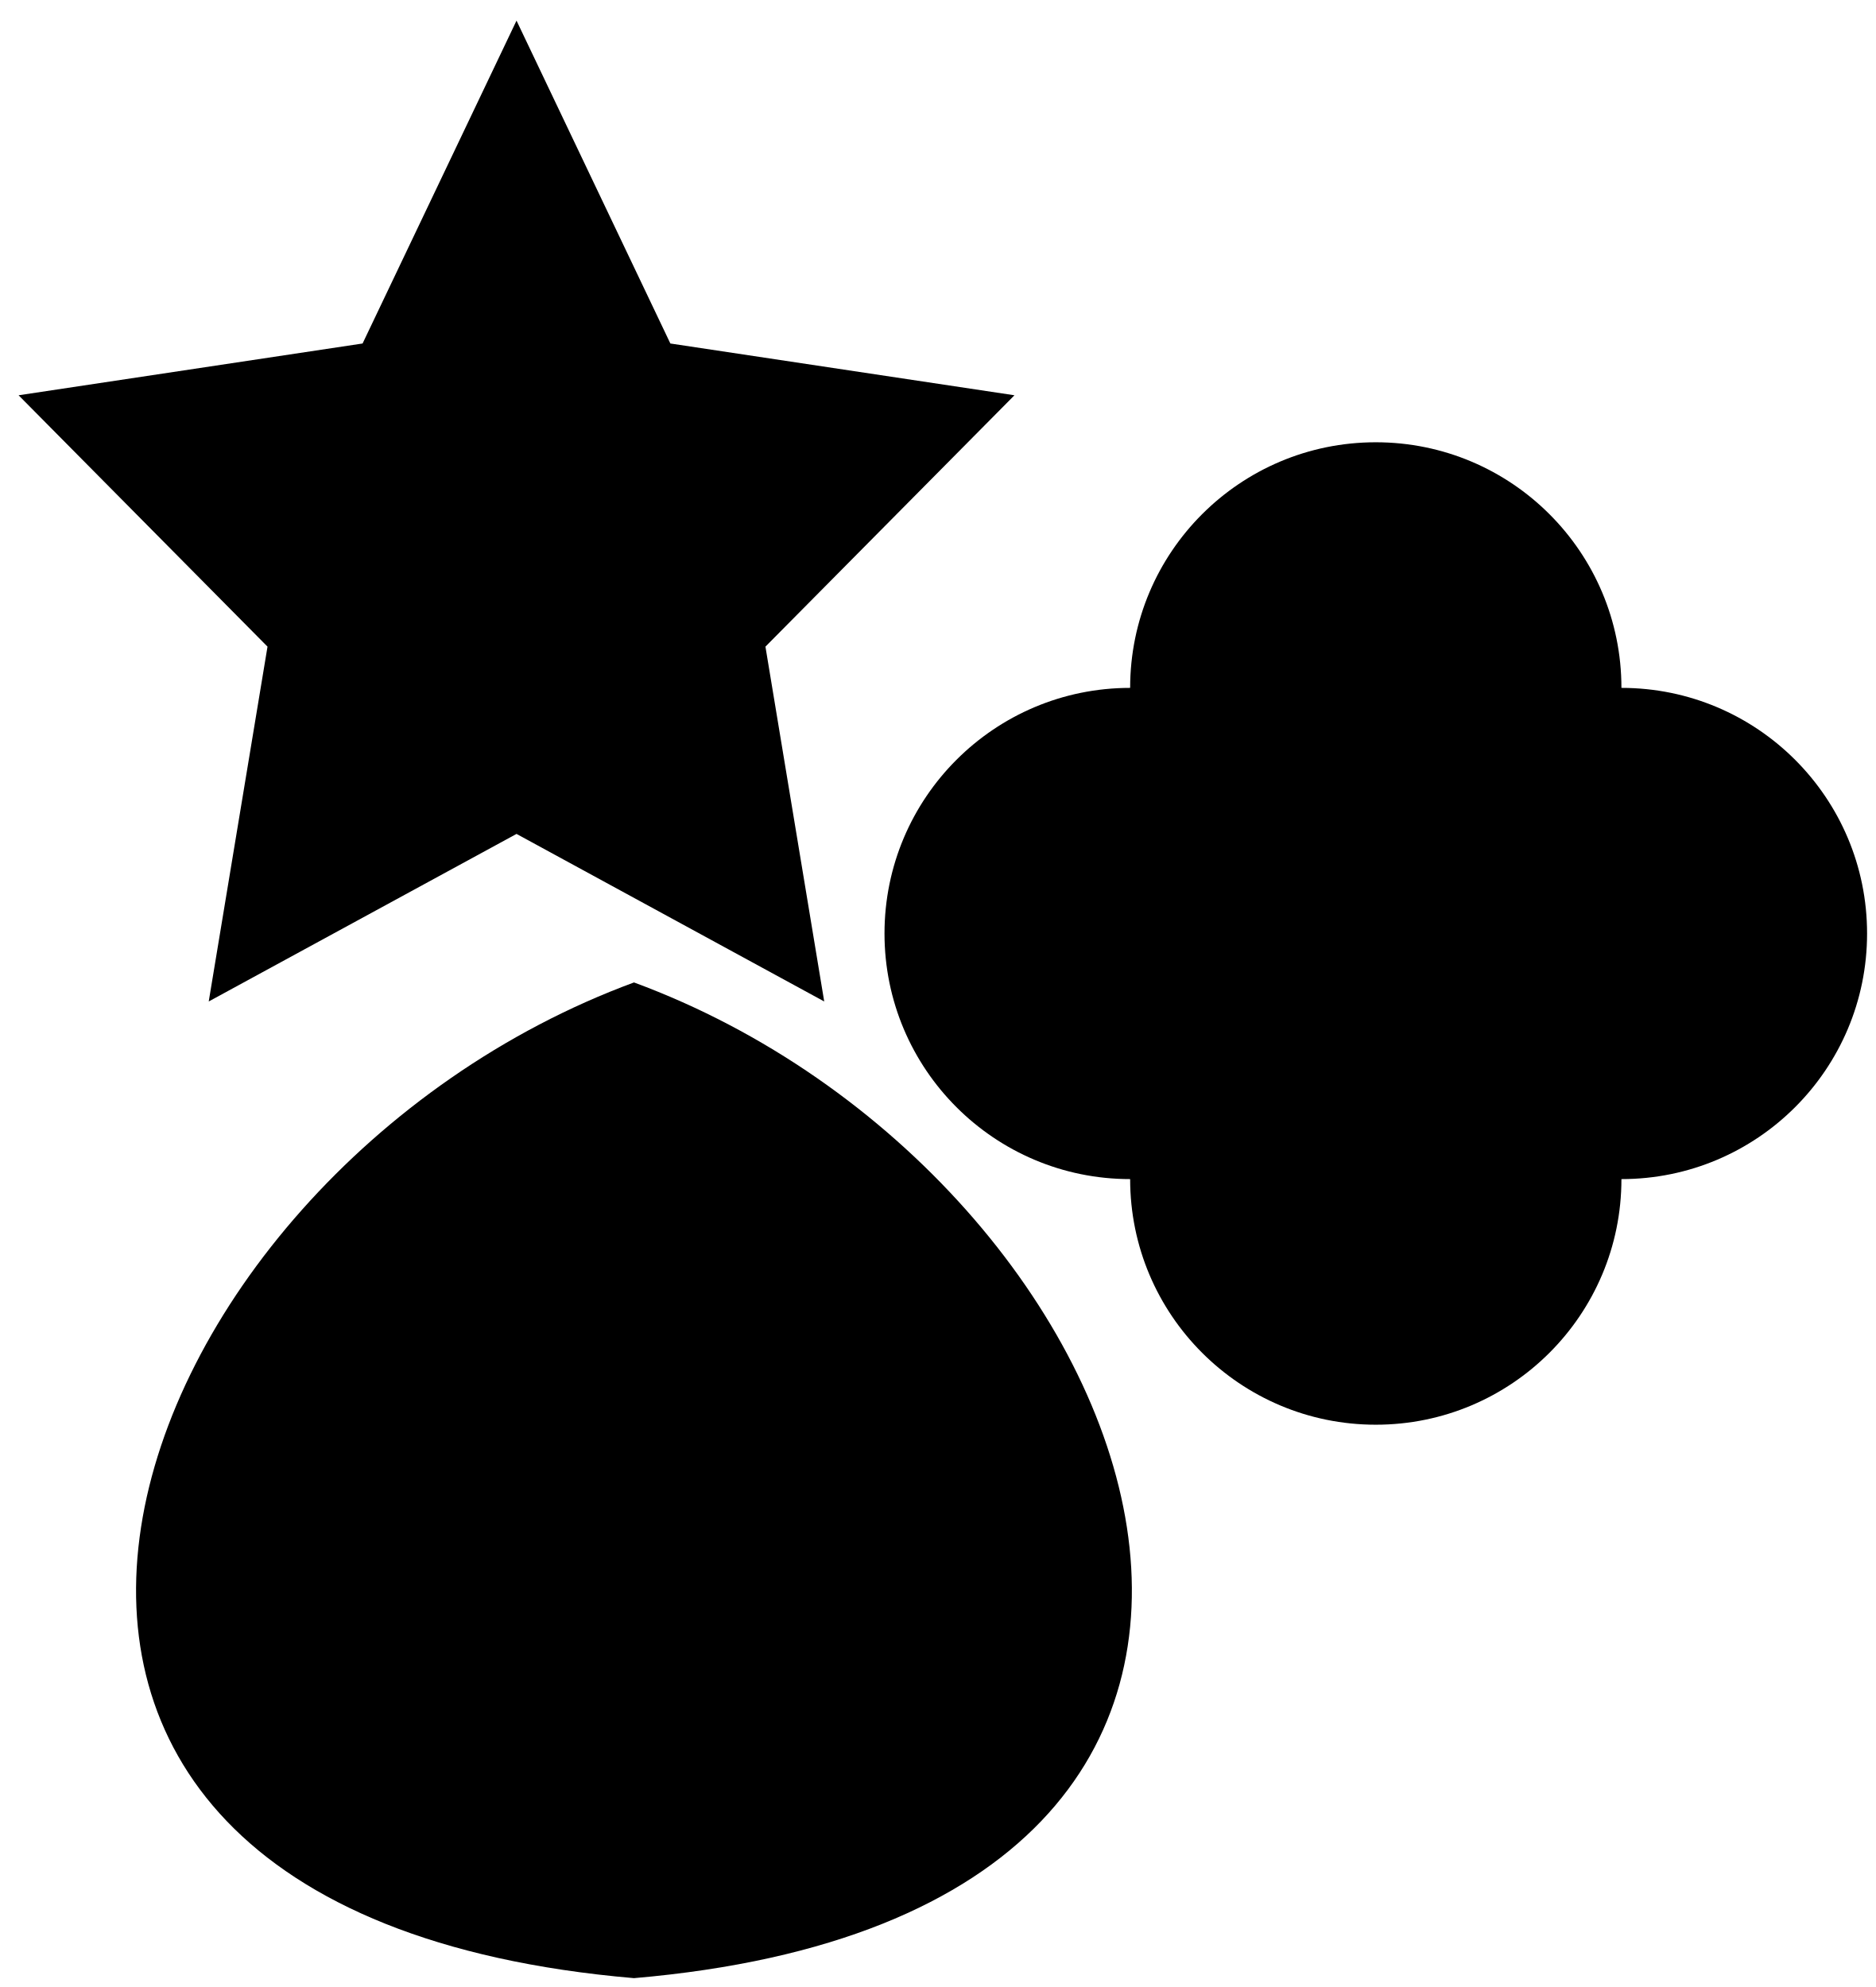
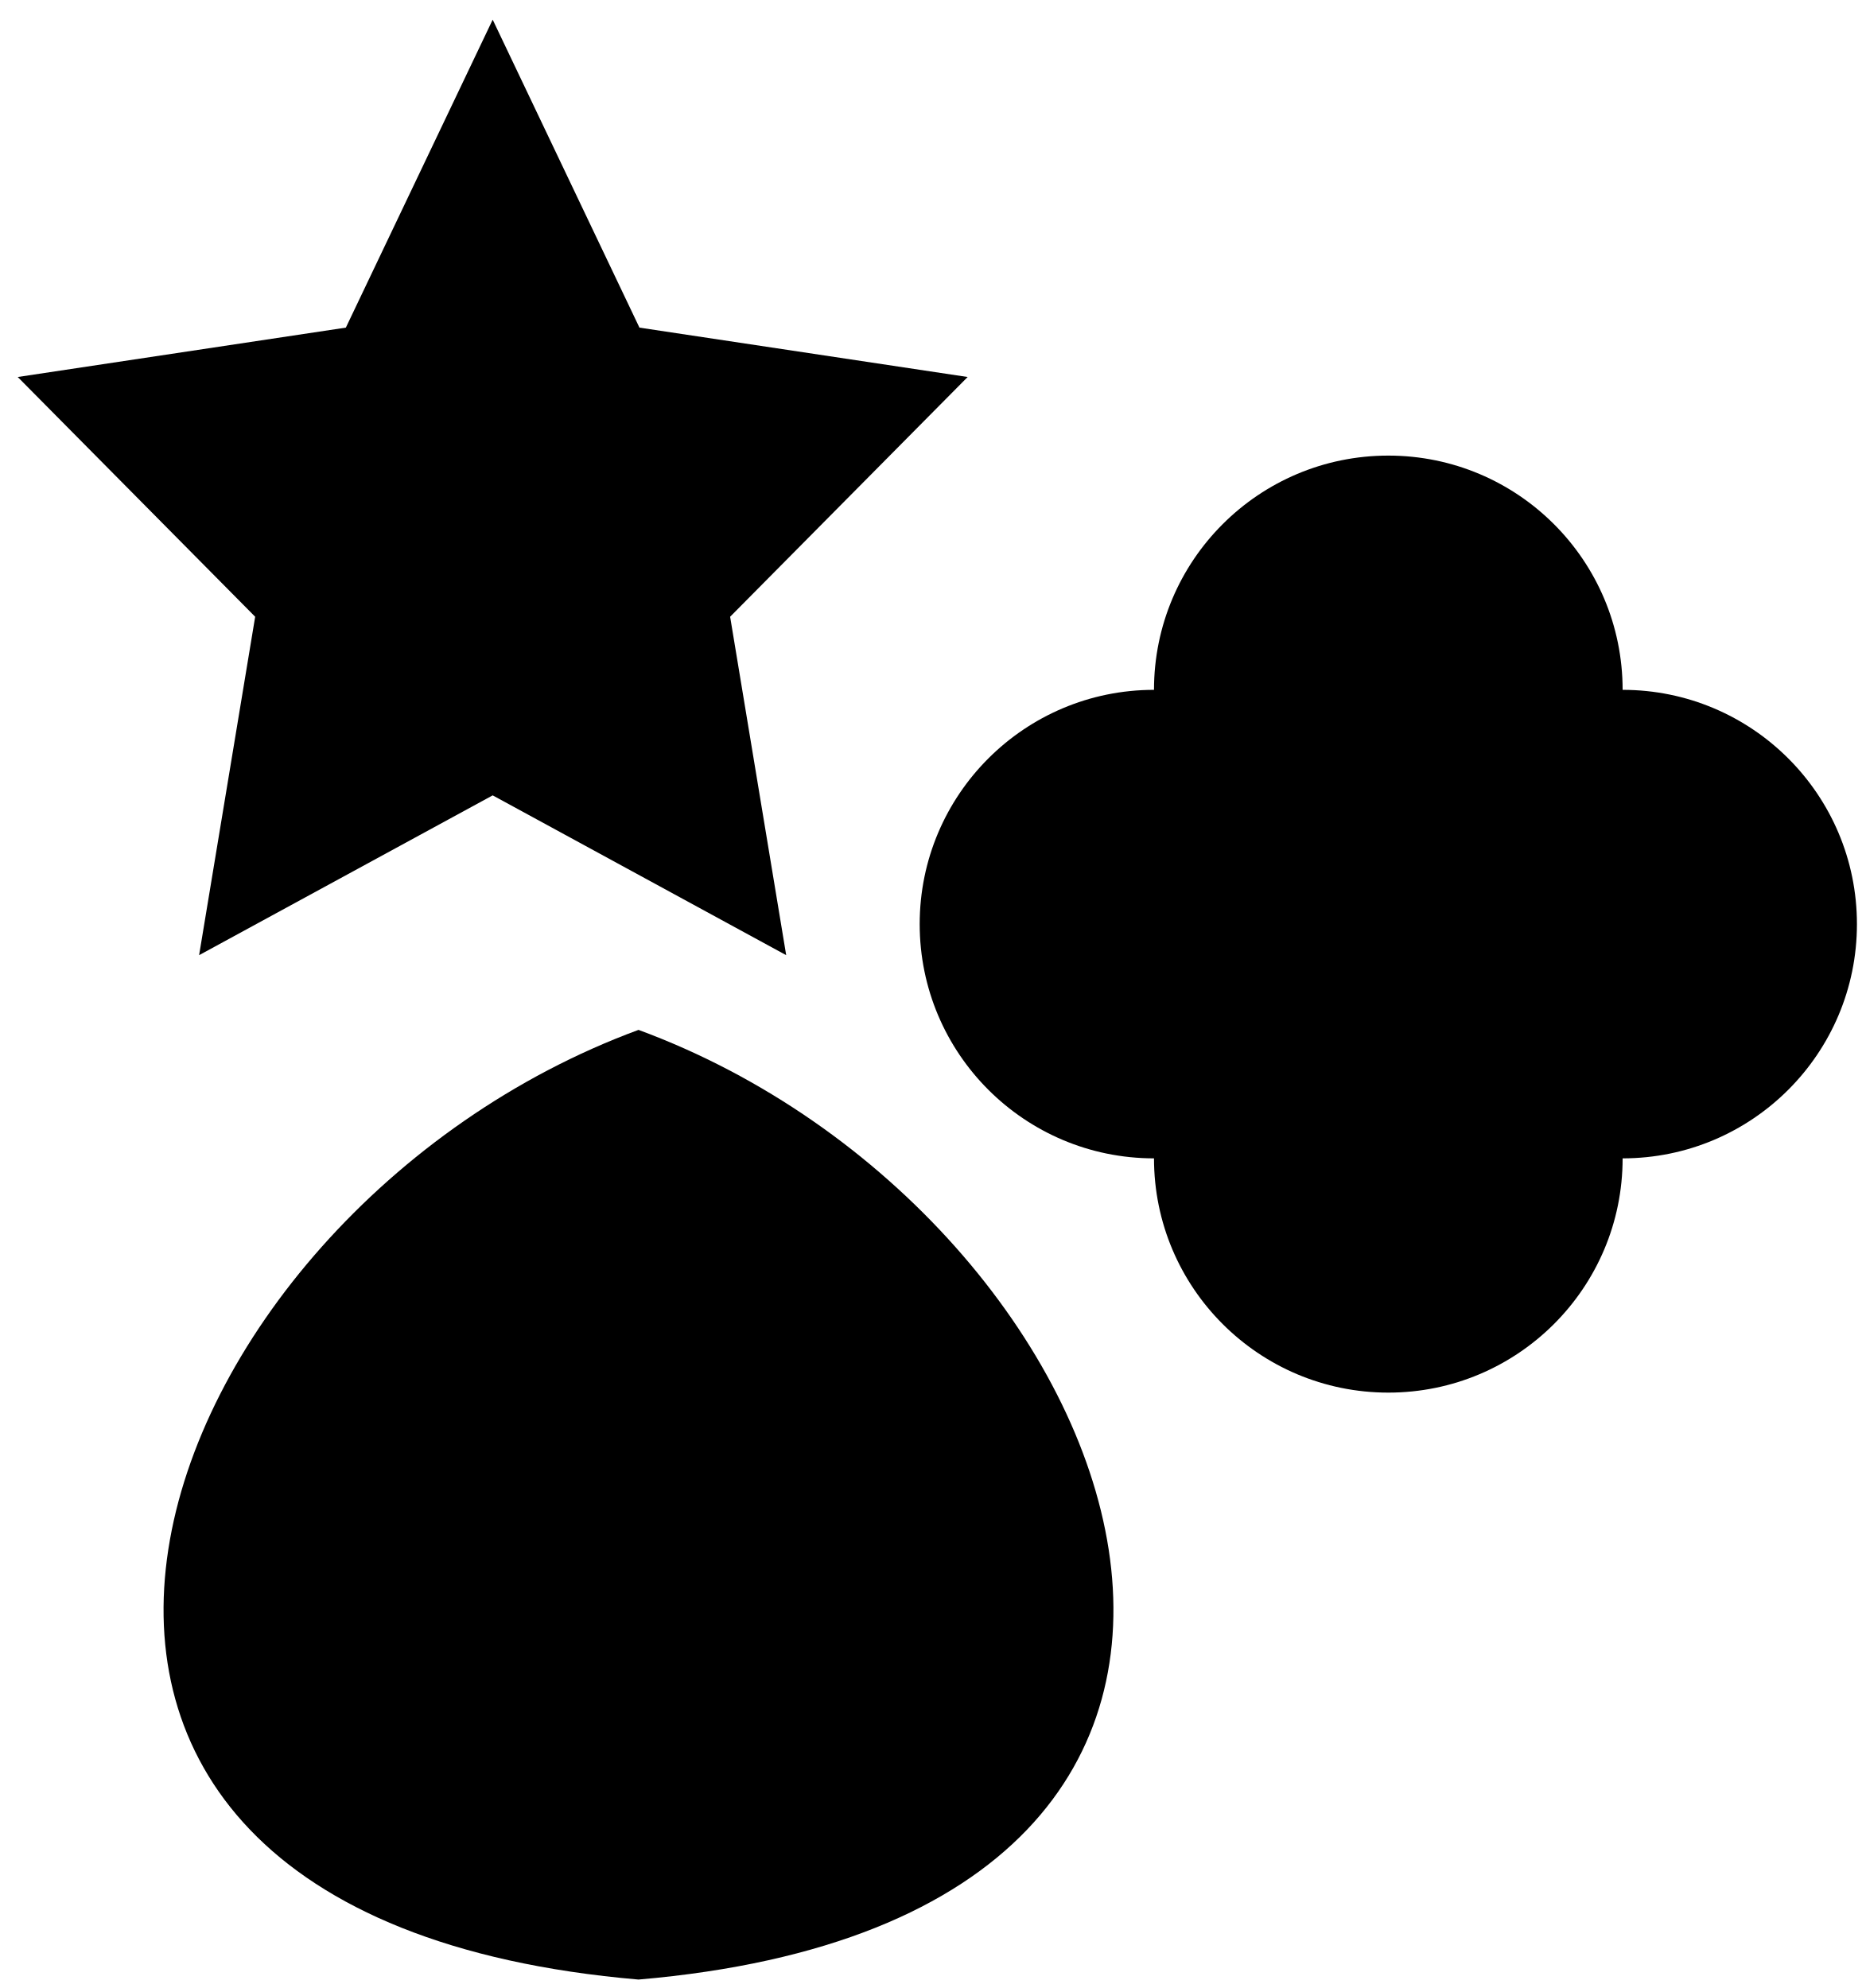
- <svg viewBox="0 0 211.92 224.5">
-   <path class="observation" d="M71.62,223.5c-89.33-7.67-59.17-90.67,0-112.5C130.79,132.83,160.94,215.83,71.62,223.5Z" />
-   <path class="backstory" d="M183.17,77.72a27.75,27.75,0,0,0-55.5,0,27.75,27.75,0,1,0,0,55.5,27.75,27.75,0,0,0,55.5,0,27.75,27.75,0,0,0,0-55.5Z" />
+ <svg viewBox="0 0 220.92 235.5">
+   <path class="observation" d="M75.62,234.5c-89.33-7.67-59.17-90.67,0-112.5C134.79,143.83,164.94,226.83,75.62,234.5Z" />
+   <path class="backstory" d="M192.17,81.72a27.75,27.75,0,0,0-55.5,0,27.75,27.75,0,1,0,0,55.5,27.75,27.75,0,0,0,55.5,0,27.75,27.75,0,0,0,0-55.5Z" />
  <polygon class="narrative" points="58.35 2.33 75.73 38.81 114.6 44.66 86.47 73.06 93.11 113.15 58.35 94.22 23.58 113.15 30.22 73.06 2.1 44.66 40.96 38.81 58.35 2.33" />
</svg>
